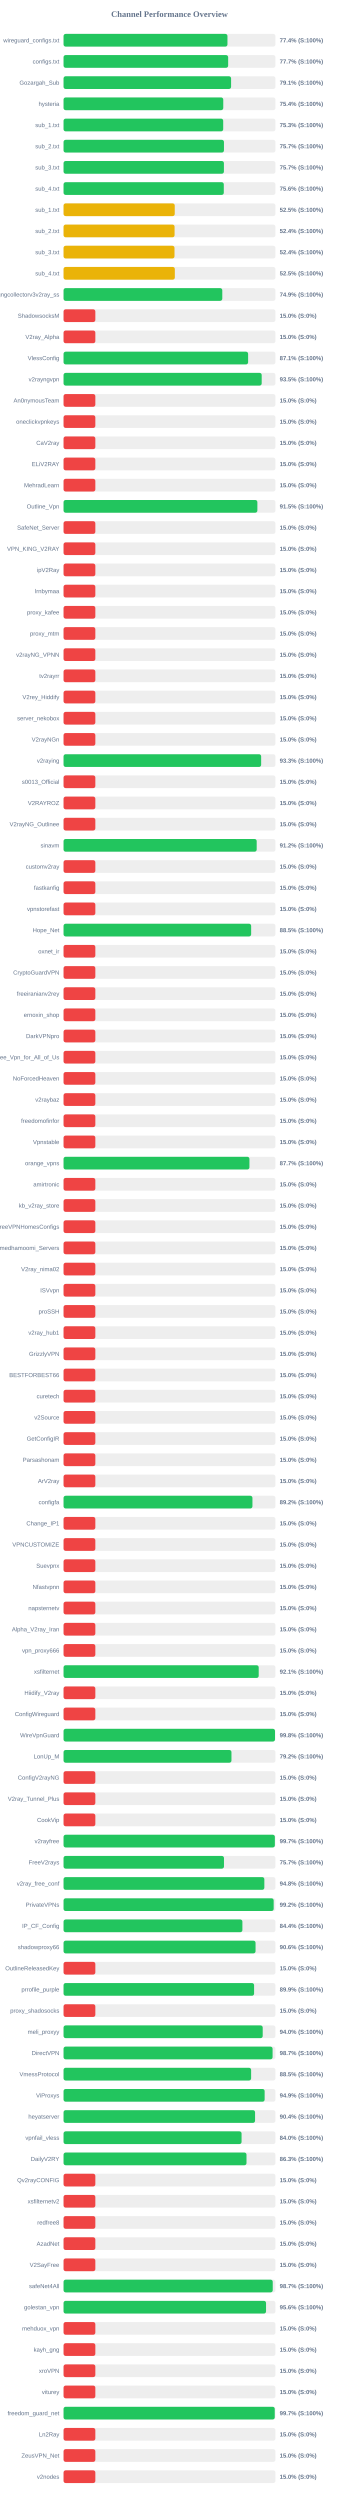
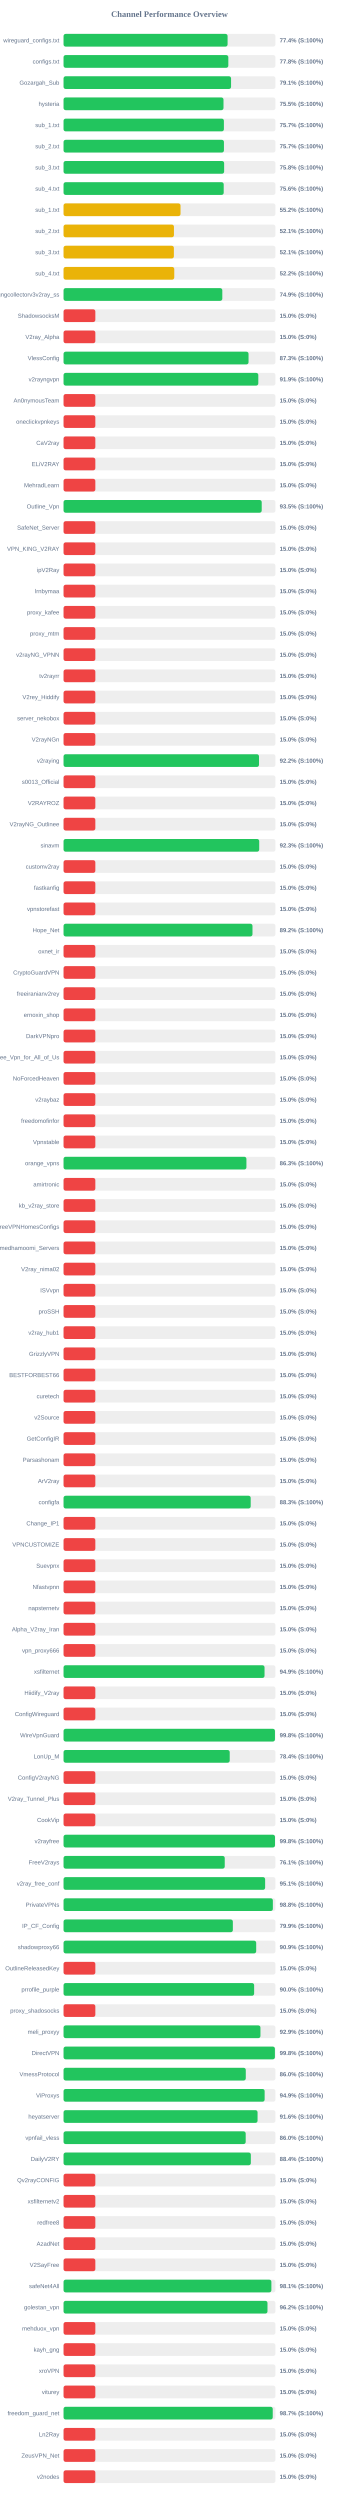
<svg xmlns="http://www.w3.org/2000/svg" width="800" height="5900" version="1.1">
  <style>
        .row { font: 14px Arial; fill: #64748b; }
        .score { font: bold 14px Arial; fill: #64748b; }
    </style>
  <text x="400" y="40" text-anchor="middle" font-size="20px" font-weight="bold" fill="#64748b">Channel Performance Overview</text>
  <rect x="150" y="80" width="500" height="30" fill="#eee" rx="5" />
-   <rect x="150" y="80" width="386.8" height="30" fill="#22c55e" rx="5" />
+   <rect x="150" y="80" width="387.1" height="30" fill="#22c55e" rx="5" />
  <text x="140" y="100" text-anchor="end" class="row">wireguard_configs.txt</text>
  <text x="660" y="100" text-anchor="start" class="score">77.4% (S:100%)</text>
  <rect x="150" y="130" width="500" height="30" fill="#eee" rx="5" />
-   <rect x="150" y="130" width="388.45" height="30" fill="#22c55e" rx="5" />
+   <rect x="150" y="130" width="388.85" height="30" fill="#22c55e" rx="5" />
  <text x="140" y="150" text-anchor="end" class="row">configs.txt</text>
-   <text x="660" y="150" text-anchor="start" class="score">77.7% (S:100%)</text>
+   <text x="660" y="150" text-anchor="start" class="score">77.8% (S:100%)</text>
  <rect x="150" y="180" width="500" height="30" fill="#eee" rx="5" />
-   <rect x="150" y="180" width="395.35" height="30" fill="#22c55e" rx="5" />
+   <rect x="150" y="180" width="395.3" height="30" fill="#22c55e" rx="5" />
  <text x="140" y="200" text-anchor="end" class="row">Gozargah_Sub</text>
  <text x="660" y="200" text-anchor="start" class="score">79.1% (S:100%)</text>
  <rect x="150" y="230" width="500" height="30" fill="#eee" rx="5" />
-   <rect x="150" y="230" width="376.9" height="30" fill="#22c55e" rx="5" />
+   <rect x="150" y="230" width="377.45" height="30" fill="#22c55e" rx="5" />
  <text x="140" y="250" text-anchor="end" class="row">hysteria</text>
-   <text x="660" y="250" text-anchor="start" class="score">75.4% (S:100%)</text>
+   <text x="660" y="250" text-anchor="start" class="score">75.5% (S:100%)</text>
  <rect x="150" y="280" width="500" height="30" fill="#eee" rx="5" />
-   <rect x="150" y="280" width="376.75" height="30" fill="#22c55e" rx="5" />
+   <rect x="150" y="280" width="378.4" height="30" fill="#22c55e" rx="5" />
  <text x="140" y="300" text-anchor="end" class="row">sub_1.txt</text>
-   <text x="660" y="300" text-anchor="start" class="score">75.3% (S:100%)</text>
+   <text x="660" y="300" text-anchor="start" class="score">75.7% (S:100%)</text>
  <rect x="150" y="330" width="500" height="30" fill="#eee" rx="5" />
-   <rect x="150" y="330" width="378.55" height="30" fill="#22c55e" rx="5" />
+   <rect x="150" y="330" width="378.5" height="30" fill="#22c55e" rx="5" />
  <text x="140" y="350" text-anchor="end" class="row">sub_2.txt</text>
  <text x="660" y="350" text-anchor="start" class="score">75.7% (S:100%)</text>
  <rect x="150" y="380" width="500" height="30" fill="#eee" rx="5" />
-   <rect x="150" y="380" width="378.45" height="30" fill="#22c55e" rx="5" />
+   <rect x="150" y="380" width="378.95" height="30" fill="#22c55e" rx="5" />
  <text x="140" y="400" text-anchor="end" class="row">sub_3.txt</text>
-   <text x="660" y="400" text-anchor="start" class="score">75.7% (S:100%)</text>
+   <text x="660" y="400" text-anchor="start" class="score">75.8% (S:100%)</text>
  <rect x="150" y="430" width="500" height="30" fill="#eee" rx="5" />
-   <rect x="150" y="430" width="378.15" height="30" fill="#22c55e" rx="5" />
+   <rect x="150" y="430" width="377.95" height="30" fill="#22c55e" rx="5" />
  <text x="140" y="450" text-anchor="end" class="row">sub_4.txt</text>
  <text x="660" y="450" text-anchor="start" class="score">75.6% (S:100%)</text>
  <rect x="150" y="480" width="500" height="30" fill="#eee" rx="5" />
-   <rect x="150" y="480" width="262.4" height="30" fill="#eab308" rx="5" />
+   <rect x="150" y="480" width="276.05" height="30" fill="#eab308" rx="5" />
  <text x="140" y="500" text-anchor="end" class="row">sub_1.txt</text>
-   <text x="660" y="500" text-anchor="start" class="score">52.5% (S:100%)</text>
+   <text x="660" y="500" text-anchor="start" class="score">55.2% (S:100%)</text>
  <rect x="150" y="530" width="500" height="30" fill="#eee" rx="5" />
-   <rect x="150" y="530" width="262.0" height="30" fill="#eab308" rx="5" />
+   <rect x="150" y="530" width="260.5" height="30" fill="#eab308" rx="5" />
  <text x="140" y="550" text-anchor="end" class="row">sub_2.txt</text>
-   <text x="660" y="550" text-anchor="start" class="score">52.4% (S:100%)</text>
+   <text x="660" y="550" text-anchor="start" class="score">52.1% (S:100%)</text>
  <rect x="150" y="580" width="500" height="30" fill="#eee" rx="5" />
-   <rect x="150" y="580" width="261.8" height="30" fill="#eab308" rx="5" />
+   <rect x="150" y="580" width="260.35" height="30" fill="#eab308" rx="5" />
  <text x="140" y="600" text-anchor="end" class="row">sub_3.txt</text>
-   <text x="660" y="600" text-anchor="start" class="score">52.4% (S:100%)</text>
+   <text x="660" y="600" text-anchor="start" class="score">52.1% (S:100%)</text>
  <rect x="150" y="630" width="500" height="30" fill="#eee" rx="5" />
-   <rect x="150" y="630" width="262.6" height="30" fill="#eab308" rx="5" />
+   <rect x="150" y="630" width="261.25" height="30" fill="#eab308" rx="5" />
  <text x="140" y="650" text-anchor="end" class="row">sub_4.txt</text>
-   <text x="660" y="650" text-anchor="start" class="score">52.5% (S:100%)</text>
+   <text x="660" y="650" text-anchor="start" class="score">52.2% (S:100%)</text>
  <rect x="150" y="680" width="500" height="30" fill="#eee" rx="5" />
-   <rect x="150" y="680" width="374.6" height="30" fill="#22c55e" rx="5" />
+   <rect x="150" y="680" width="374.65" height="30" fill="#22c55e" rx="5" />
  <text x="140" y="700" text-anchor="end" class="row">kayhgngcollectorv3v2ray_ss</text>
  <text x="660" y="700" text-anchor="start" class="score">74.9% (S:100%)</text>
  <rect x="150" y="730" width="500" height="30" fill="#eee" rx="5" />
  <rect x="150" y="730" width="75.0" height="30" fill="#ef4444" rx="5" />
  <text x="140" y="750" text-anchor="end" class="row">ShadowsocksM</text>
  <text x="660" y="750" text-anchor="start" class="score">15.0% (S:0%)</text>
  <rect x="150" y="780" width="500" height="30" fill="#eee" rx="5" />
  <rect x="150" y="780" width="75.0" height="30" fill="#ef4444" rx="5" />
  <text x="140" y="800" text-anchor="end" class="row">V2ray_Alpha</text>
  <text x="660" y="800" text-anchor="start" class="score">15.0% (S:0%)</text>
  <rect x="150" y="830" width="500" height="30" fill="#eee" rx="5" />
-   <rect x="150" y="830" width="435.55" height="30" fill="#22c55e" rx="5" />
+   <rect x="150" y="830" width="436.55" height="30" fill="#22c55e" rx="5" />
  <text x="140" y="850" text-anchor="end" class="row">VlessConfig</text>
-   <text x="660" y="850" text-anchor="start" class="score">87.1% (S:100%)</text>
+   <text x="660" y="850" text-anchor="start" class="score">87.3% (S:100%)</text>
  <rect x="150" y="880" width="500" height="30" fill="#eee" rx="5" />
-   <rect x="150" y="880" width="467.6" height="30" fill="#22c55e" rx="5" />
+   <rect x="150" y="880" width="459.6" height="30" fill="#22c55e" rx="5" />
  <text x="140" y="900" text-anchor="end" class="row">v2rayngvpn</text>
-   <text x="660" y="900" text-anchor="start" class="score">93.5% (S:100%)</text>
+   <text x="660" y="900" text-anchor="start" class="score">91.9% (S:100%)</text>
  <rect x="150" y="930" width="500" height="30" fill="#eee" rx="5" />
  <rect x="150" y="930" width="75.0" height="30" fill="#ef4444" rx="5" />
  <text x="140" y="950" text-anchor="end" class="row">An0nymousTeam</text>
  <text x="660" y="950" text-anchor="start" class="score">15.0% (S:0%)</text>
  <rect x="150" y="980" width="500" height="30" fill="#eee" rx="5" />
  <rect x="150" y="980" width="75.0" height="30" fill="#ef4444" rx="5" />
  <text x="140" y="1000" text-anchor="end" class="row">oneclickvpnkeys</text>
  <text x="660" y="1000" text-anchor="start" class="score">15.0% (S:0%)</text>
  <rect x="150" y="1030" width="500" height="30" fill="#eee" rx="5" />
  <rect x="150" y="1030" width="75.0" height="30" fill="#ef4444" rx="5" />
  <text x="140" y="1050" text-anchor="end" class="row">CaV2ray</text>
  <text x="660" y="1050" text-anchor="start" class="score">15.0% (S:0%)</text>
  <rect x="150" y="1080" width="500" height="30" fill="#eee" rx="5" />
  <rect x="150" y="1080" width="75.0" height="30" fill="#ef4444" rx="5" />
  <text x="140" y="1100" text-anchor="end" class="row">ELiV2RAY</text>
  <text x="660" y="1100" text-anchor="start" class="score">15.0% (S:0%)</text>
  <rect x="150" y="1130" width="500" height="30" fill="#eee" rx="5" />
  <rect x="150" y="1130" width="75.0" height="30" fill="#ef4444" rx="5" />
  <text x="140" y="1150" text-anchor="end" class="row">MehradLearn</text>
  <text x="660" y="1150" text-anchor="start" class="score">15.0% (S:0%)</text>
  <rect x="150" y="1180" width="500" height="30" fill="#eee" rx="5" />
-   <rect x="150" y="1180" width="457.4" height="30" fill="#22c55e" rx="5" />
+   <rect x="150" y="1180" width="467.65" height="30" fill="#22c55e" rx="5" />
  <text x="140" y="1200" text-anchor="end" class="row">Outline_Vpn</text>
-   <text x="660" y="1200" text-anchor="start" class="score">91.5% (S:100%)</text>
+   <text x="660" y="1200" text-anchor="start" class="score">93.5% (S:100%)</text>
  <rect x="150" y="1230" width="500" height="30" fill="#eee" rx="5" />
  <rect x="150" y="1230" width="75.0" height="30" fill="#ef4444" rx="5" />
  <text x="140" y="1250" text-anchor="end" class="row">SafeNet_Server</text>
  <text x="660" y="1250" text-anchor="start" class="score">15.0% (S:0%)</text>
  <rect x="150" y="1280" width="500" height="30" fill="#eee" rx="5" />
  <rect x="150" y="1280" width="75.0" height="30" fill="#ef4444" rx="5" />
  <text x="140" y="1300" text-anchor="end" class="row">VPN_KING_V2RAY</text>
  <text x="660" y="1300" text-anchor="start" class="score">15.0% (S:0%)</text>
  <rect x="150" y="1330" width="500" height="30" fill="#eee" rx="5" />
  <rect x="150" y="1330" width="75.0" height="30" fill="#ef4444" rx="5" />
  <text x="140" y="1350" text-anchor="end" class="row">ipV2Ray</text>
  <text x="660" y="1350" text-anchor="start" class="score">15.0% (S:0%)</text>
  <rect x="150" y="1380" width="500" height="30" fill="#eee" rx="5" />
  <rect x="150" y="1380" width="75.0" height="30" fill="#ef4444" rx="5" />
  <text x="140" y="1400" text-anchor="end" class="row">lrnbymaa</text>
  <text x="660" y="1400" text-anchor="start" class="score">15.0% (S:0%)</text>
  <rect x="150" y="1430" width="500" height="30" fill="#eee" rx="5" />
  <rect x="150" y="1430" width="75.0" height="30" fill="#ef4444" rx="5" />
  <text x="140" y="1450" text-anchor="end" class="row">proxy_kafee</text>
  <text x="660" y="1450" text-anchor="start" class="score">15.0% (S:0%)</text>
  <rect x="150" y="1480" width="500" height="30" fill="#eee" rx="5" />
  <rect x="150" y="1480" width="75.0" height="30" fill="#ef4444" rx="5" />
  <text x="140" y="1500" text-anchor="end" class="row">proxy_mtm</text>
  <text x="660" y="1500" text-anchor="start" class="score">15.0% (S:0%)</text>
  <rect x="150" y="1530" width="500" height="30" fill="#eee" rx="5" />
  <rect x="150" y="1530" width="75.0" height="30" fill="#ef4444" rx="5" />
  <text x="140" y="1550" text-anchor="end" class="row">v2rayNG_VPNN</text>
  <text x="660" y="1550" text-anchor="start" class="score">15.0% (S:0%)</text>
  <rect x="150" y="1580" width="500" height="30" fill="#eee" rx="5" />
  <rect x="150" y="1580" width="75.0" height="30" fill="#ef4444" rx="5" />
  <text x="140" y="1600" text-anchor="end" class="row">tv2rayrr</text>
  <text x="660" y="1600" text-anchor="start" class="score">15.0% (S:0%)</text>
  <rect x="150" y="1630" width="500" height="30" fill="#eee" rx="5" />
  <rect x="150" y="1630" width="75.0" height="30" fill="#ef4444" rx="5" />
  <text x="140" y="1650" text-anchor="end" class="row">V2rey_Hiddify</text>
  <text x="660" y="1650" text-anchor="start" class="score">15.0% (S:0%)</text>
  <rect x="150" y="1680" width="500" height="30" fill="#eee" rx="5" />
  <rect x="150" y="1680" width="75.0" height="30" fill="#ef4444" rx="5" />
  <text x="140" y="1700" text-anchor="end" class="row">server_nekobox</text>
  <text x="660" y="1700" text-anchor="start" class="score">15.0% (S:0%)</text>
  <rect x="150" y="1730" width="500" height="30" fill="#eee" rx="5" />
  <rect x="150" y="1730" width="75.0" height="30" fill="#ef4444" rx="5" />
  <text x="140" y="1750" text-anchor="end" class="row">V2rayNGn</text>
  <text x="660" y="1750" text-anchor="start" class="score">15.0% (S:0%)</text>
  <rect x="150" y="1780" width="500" height="30" fill="#eee" rx="5" />
-   <rect x="150" y="1780" width="466.3" height="30" fill="#22c55e" rx="5" />
+   <rect x="150" y="1780" width="461.25" height="30" fill="#22c55e" rx="5" />
  <text x="140" y="1800" text-anchor="end" class="row">v2raying</text>
-   <text x="660" y="1800" text-anchor="start" class="score">93.3% (S:100%)</text>
+   <text x="660" y="1800" text-anchor="start" class="score">92.2% (S:100%)</text>
  <rect x="150" y="1830" width="500" height="30" fill="#eee" rx="5" />
  <rect x="150" y="1830" width="75.0" height="30" fill="#ef4444" rx="5" />
  <text x="140" y="1850" text-anchor="end" class="row">s0013_Official</text>
  <text x="660" y="1850" text-anchor="start" class="score">15.0% (S:0%)</text>
  <rect x="150" y="1880" width="500" height="30" fill="#eee" rx="5" />
  <rect x="150" y="1880" width="75.0" height="30" fill="#ef4444" rx="5" />
  <text x="140" y="1900" text-anchor="end" class="row">V2RAYROZ</text>
  <text x="660" y="1900" text-anchor="start" class="score">15.0% (S:0%)</text>
  <rect x="150" y="1930" width="500" height="30" fill="#eee" rx="5" />
  <rect x="150" y="1930" width="75.0" height="30" fill="#ef4444" rx="5" />
  <text x="140" y="1950" text-anchor="end" class="row">V2rayNG_Outlinee</text>
  <text x="660" y="1950" text-anchor="start" class="score">15.0% (S:0%)</text>
  <rect x="150" y="1980" width="500" height="30" fill="#eee" rx="5" />
-   <rect x="150" y="1980" width="455.8" height="30" fill="#22c55e" rx="5" />
+   <rect x="150" y="1980" width="461.75" height="30" fill="#22c55e" rx="5" />
  <text x="140" y="2000" text-anchor="end" class="row">sinavm</text>
-   <text x="660" y="2000" text-anchor="start" class="score">91.2% (S:100%)</text>
+   <text x="660" y="2000" text-anchor="start" class="score">92.3% (S:100%)</text>
  <rect x="150" y="2030" width="500" height="30" fill="#eee" rx="5" />
  <rect x="150" y="2030" width="75.0" height="30" fill="#ef4444" rx="5" />
  <text x="140" y="2050" text-anchor="end" class="row">customv2ray</text>
  <text x="660" y="2050" text-anchor="start" class="score">15.0% (S:0%)</text>
  <rect x="150" y="2080" width="500" height="30" fill="#eee" rx="5" />
  <rect x="150" y="2080" width="75.0" height="30" fill="#ef4444" rx="5" />
  <text x="140" y="2100" text-anchor="end" class="row">fastkanfig</text>
  <text x="660" y="2100" text-anchor="start" class="score">15.0% (S:0%)</text>
  <rect x="150" y="2130" width="500" height="30" fill="#eee" rx="5" />
  <rect x="150" y="2130" width="75.0" height="30" fill="#ef4444" rx="5" />
  <text x="140" y="2150" text-anchor="end" class="row">vpnstorefast</text>
  <text x="660" y="2150" text-anchor="start" class="score">15.0% (S:0%)</text>
  <rect x="150" y="2180" width="500" height="30" fill="#eee" rx="5" />
-   <rect x="150" y="2180" width="442.7" height="30" fill="#22c55e" rx="5" />
+   <rect x="150" y="2180" width="445.85" height="30" fill="#22c55e" rx="5" />
  <text x="140" y="2200" text-anchor="end" class="row">Hope_Net</text>
-   <text x="660" y="2200" text-anchor="start" class="score">88.5% (S:100%)</text>
+   <text x="660" y="2200" text-anchor="start" class="score">89.2% (S:100%)</text>
  <rect x="150" y="2230" width="500" height="30" fill="#eee" rx="5" />
  <rect x="150" y="2230" width="75.0" height="30" fill="#ef4444" rx="5" />
  <text x="140" y="2250" text-anchor="end" class="row">oxnet_ir</text>
  <text x="660" y="2250" text-anchor="start" class="score">15.0% (S:0%)</text>
  <rect x="150" y="2280" width="500" height="30" fill="#eee" rx="5" />
  <rect x="150" y="2280" width="75.0" height="30" fill="#ef4444" rx="5" />
  <text x="140" y="2300" text-anchor="end" class="row">CryptoGuardVPN</text>
  <text x="660" y="2300" text-anchor="start" class="score">15.0% (S:0%)</text>
  <rect x="150" y="2330" width="500" height="30" fill="#eee" rx="5" />
  <rect x="150" y="2330" width="75.0" height="30" fill="#ef4444" rx="5" />
  <text x="140" y="2350" text-anchor="end" class="row">freeiranianv2rey</text>
  <text x="660" y="2350" text-anchor="start" class="score">15.0% (S:0%)</text>
  <rect x="150" y="2380" width="500" height="30" fill="#eee" rx="5" />
  <rect x="150" y="2380" width="75.0" height="30" fill="#ef4444" rx="5" />
  <text x="140" y="2400" text-anchor="end" class="row">ernoxin_shop</text>
  <text x="660" y="2400" text-anchor="start" class="score">15.0% (S:0%)</text>
  <rect x="150" y="2430" width="500" height="30" fill="#eee" rx="5" />
  <rect x="150" y="2430" width="75.0" height="30" fill="#ef4444" rx="5" />
  <text x="140" y="2450" text-anchor="end" class="row">DarkVPNpro</text>
  <text x="660" y="2450" text-anchor="start" class="score">15.0% (S:0%)</text>
  <rect x="150" y="2480" width="500" height="30" fill="#eee" rx="5" />
  <rect x="150" y="2480" width="75.0" height="30" fill="#ef4444" rx="5" />
  <text x="140" y="2500" text-anchor="end" class="row">Free_Vpn_for_All_of_Us</text>
  <text x="660" y="2500" text-anchor="start" class="score">15.0% (S:0%)</text>
  <rect x="150" y="2530" width="500" height="30" fill="#eee" rx="5" />
  <rect x="150" y="2530" width="75.0" height="30" fill="#ef4444" rx="5" />
  <text x="140" y="2550" text-anchor="end" class="row">NoForcedHeaven</text>
  <text x="660" y="2550" text-anchor="start" class="score">15.0% (S:0%)</text>
  <rect x="150" y="2580" width="500" height="30" fill="#eee" rx="5" />
  <rect x="150" y="2580" width="75.0" height="30" fill="#ef4444" rx="5" />
  <text x="140" y="2600" text-anchor="end" class="row">v2raybaz</text>
  <text x="660" y="2600" text-anchor="start" class="score">15.0% (S:0%)</text>
  <rect x="150" y="2630" width="500" height="30" fill="#eee" rx="5" />
  <rect x="150" y="2630" width="75.0" height="30" fill="#ef4444" rx="5" />
  <text x="140" y="2650" text-anchor="end" class="row">freedomofinfor</text>
  <text x="660" y="2650" text-anchor="start" class="score">15.0% (S:0%)</text>
  <rect x="150" y="2680" width="500" height="30" fill="#eee" rx="5" />
  <rect x="150" y="2680" width="75.0" height="30" fill="#ef4444" rx="5" />
  <text x="140" y="2700" text-anchor="end" class="row">Vpnstable</text>
  <text x="660" y="2700" text-anchor="start" class="score">15.0% (S:0%)</text>
  <rect x="150" y="2730" width="500" height="30" fill="#eee" rx="5" />
-   <rect x="150" y="2730" width="438.65" height="30" fill="#22c55e" rx="5" />
+   <rect x="150" y="2730" width="431.55" height="30" fill="#22c55e" rx="5" />
  <text x="140" y="2750" text-anchor="end" class="row">orange_vpns</text>
-   <text x="660" y="2750" text-anchor="start" class="score">87.7% (S:100%)</text>
+   <text x="660" y="2750" text-anchor="start" class="score">86.3% (S:100%)</text>
  <rect x="150" y="2780" width="500" height="30" fill="#eee" rx="5" />
  <rect x="150" y="2780" width="75.0" height="30" fill="#ef4444" rx="5" />
  <text x="140" y="2800" text-anchor="end" class="row">amirtronic</text>
  <text x="660" y="2800" text-anchor="start" class="score">15.0% (S:0%)</text>
  <rect x="150" y="2830" width="500" height="30" fill="#eee" rx="5" />
  <rect x="150" y="2830" width="75.0" height="30" fill="#ef4444" rx="5" />
  <text x="140" y="2850" text-anchor="end" class="row">kb_v2ray_store</text>
  <text x="660" y="2850" text-anchor="start" class="score">15.0% (S:0%)</text>
  <rect x="150" y="2880" width="500" height="30" fill="#eee" rx="5" />
  <rect x="150" y="2880" width="75.0" height="30" fill="#ef4444" rx="5" />
  <text x="140" y="2900" text-anchor="end" class="row">FreeVPNHomesConfigs</text>
  <text x="660" y="2900" text-anchor="start" class="score">15.0% (S:0%)</text>
  <rect x="150" y="2930" width="500" height="30" fill="#eee" rx="5" />
  <rect x="150" y="2930" width="75.0" height="30" fill="#ef4444" rx="5" />
  <text x="140" y="2950" text-anchor="end" class="row">Ahmedhamoomi_Servers</text>
  <text x="660" y="2950" text-anchor="start" class="score">15.0% (S:0%)</text>
  <rect x="150" y="2980" width="500" height="30" fill="#eee" rx="5" />
  <rect x="150" y="2980" width="75.0" height="30" fill="#ef4444" rx="5" />
  <text x="140" y="3000" text-anchor="end" class="row">V2ray_nima02</text>
  <text x="660" y="3000" text-anchor="start" class="score">15.0% (S:0%)</text>
  <rect x="150" y="3030" width="500" height="30" fill="#eee" rx="5" />
  <rect x="150" y="3030" width="75.0" height="30" fill="#ef4444" rx="5" />
  <text x="140" y="3050" text-anchor="end" class="row">ISVvpn</text>
  <text x="660" y="3050" text-anchor="start" class="score">15.0% (S:0%)</text>
  <rect x="150" y="3080" width="500" height="30" fill="#eee" rx="5" />
  <rect x="150" y="3080" width="75.0" height="30" fill="#ef4444" rx="5" />
  <text x="140" y="3100" text-anchor="end" class="row">proSSH</text>
  <text x="660" y="3100" text-anchor="start" class="score">15.0% (S:0%)</text>
  <rect x="150" y="3130" width="500" height="30" fill="#eee" rx="5" />
  <rect x="150" y="3130" width="75.0" height="30" fill="#ef4444" rx="5" />
  <text x="140" y="3150" text-anchor="end" class="row">v2ray_hub1</text>
  <text x="660" y="3150" text-anchor="start" class="score">15.0% (S:0%)</text>
  <rect x="150" y="3180" width="500" height="30" fill="#eee" rx="5" />
  <rect x="150" y="3180" width="75.0" height="30" fill="#ef4444" rx="5" />
  <text x="140" y="3200" text-anchor="end" class="row">GrizzlyVPN</text>
  <text x="660" y="3200" text-anchor="start" class="score">15.0% (S:0%)</text>
  <rect x="150" y="3230" width="500" height="30" fill="#eee" rx="5" />
  <rect x="150" y="3230" width="75.0" height="30" fill="#ef4444" rx="5" />
  <text x="140" y="3250" text-anchor="end" class="row">BESTFORBEST66</text>
  <text x="660" y="3250" text-anchor="start" class="score">15.0% (S:0%)</text>
  <rect x="150" y="3280" width="500" height="30" fill="#eee" rx="5" />
  <rect x="150" y="3280" width="75.0" height="30" fill="#ef4444" rx="5" />
  <text x="140" y="3300" text-anchor="end" class="row">curetech</text>
  <text x="660" y="3300" text-anchor="start" class="score">15.0% (S:0%)</text>
  <rect x="150" y="3330" width="500" height="30" fill="#eee" rx="5" />
  <rect x="150" y="3330" width="75.0" height="30" fill="#ef4444" rx="5" />
  <text x="140" y="3350" text-anchor="end" class="row">v2Source</text>
  <text x="660" y="3350" text-anchor="start" class="score">15.0% (S:0%)</text>
  <rect x="150" y="3380" width="500" height="30" fill="#eee" rx="5" />
  <rect x="150" y="3380" width="75.0" height="30" fill="#ef4444" rx="5" />
  <text x="140" y="3400" text-anchor="end" class="row">GetConfigIR</text>
  <text x="660" y="3400" text-anchor="start" class="score">15.0% (S:0%)</text>
  <rect x="150" y="3430" width="500" height="30" fill="#eee" rx="5" />
  <rect x="150" y="3430" width="75.0" height="30" fill="#ef4444" rx="5" />
  <text x="140" y="3450" text-anchor="end" class="row">Parsashonam</text>
  <text x="660" y="3450" text-anchor="start" class="score">15.0% (S:0%)</text>
  <rect x="150" y="3480" width="500" height="30" fill="#eee" rx="5" />
  <rect x="150" y="3480" width="75.0" height="30" fill="#ef4444" rx="5" />
  <text x="140" y="3500" text-anchor="end" class="row">ArV2ray</text>
  <text x="660" y="3500" text-anchor="start" class="score">15.0% (S:0%)</text>
  <rect x="150" y="3530" width="500" height="30" fill="#eee" rx="5" />
-   <rect x="150" y="3530" width="445.75" height="30" fill="#22c55e" rx="5" />
+   <rect x="150" y="3530" width="441.65" height="30" fill="#22c55e" rx="5" />
  <text x="140" y="3550" text-anchor="end" class="row">configfa</text>
-   <text x="660" y="3550" text-anchor="start" class="score">89.2% (S:100%)</text>
+   <text x="660" y="3550" text-anchor="start" class="score">88.3% (S:100%)</text>
  <rect x="150" y="3580" width="500" height="30" fill="#eee" rx="5" />
  <rect x="150" y="3580" width="75.0" height="30" fill="#ef4444" rx="5" />
  <text x="140" y="3600" text-anchor="end" class="row">Change_IP1</text>
  <text x="660" y="3600" text-anchor="start" class="score">15.0% (S:0%)</text>
  <rect x="150" y="3630" width="500" height="30" fill="#eee" rx="5" />
  <rect x="150" y="3630" width="75.0" height="30" fill="#ef4444" rx="5" />
  <text x="140" y="3650" text-anchor="end" class="row">VPNCUSTOMIZE</text>
  <text x="660" y="3650" text-anchor="start" class="score">15.0% (S:0%)</text>
  <rect x="150" y="3680" width="500" height="30" fill="#eee" rx="5" />
  <rect x="150" y="3680" width="75.0" height="30" fill="#ef4444" rx="5" />
  <text x="140" y="3700" text-anchor="end" class="row">Suevpnx</text>
  <text x="660" y="3700" text-anchor="start" class="score">15.0% (S:0%)</text>
  <rect x="150" y="3730" width="500" height="30" fill="#eee" rx="5" />
  <rect x="150" y="3730" width="75.0" height="30" fill="#ef4444" rx="5" />
  <text x="140" y="3750" text-anchor="end" class="row">Nfastvpnn</text>
  <text x="660" y="3750" text-anchor="start" class="score">15.0% (S:0%)</text>
  <rect x="150" y="3780" width="500" height="30" fill="#eee" rx="5" />
  <rect x="150" y="3780" width="75.0" height="30" fill="#ef4444" rx="5" />
  <text x="140" y="3800" text-anchor="end" class="row">napsternetv</text>
  <text x="660" y="3800" text-anchor="start" class="score">15.0% (S:0%)</text>
  <rect x="150" y="3830" width="500" height="30" fill="#eee" rx="5" />
  <rect x="150" y="3830" width="75.0" height="30" fill="#ef4444" rx="5" />
  <text x="140" y="3850" text-anchor="end" class="row">Alpha_V2ray_Iran</text>
  <text x="660" y="3850" text-anchor="start" class="score">15.0% (S:0%)</text>
  <rect x="150" y="3880" width="500" height="30" fill="#eee" rx="5" />
  <rect x="150" y="3880" width="75.0" height="30" fill="#ef4444" rx="5" />
  <text x="140" y="3900" text-anchor="end" class="row">vpn_proxy666</text>
  <text x="660" y="3900" text-anchor="start" class="score">15.0% (S:0%)</text>
  <rect x="150" y="3930" width="500" height="30" fill="#eee" rx="5" />
-   <rect x="150" y="3930" width="460.55" height="30" fill="#22c55e" rx="5" />
+   <rect x="150" y="3930" width="474.3" height="30" fill="#22c55e" rx="5" />
  <text x="140" y="3950" text-anchor="end" class="row">xsfilternet</text>
-   <text x="660" y="3950" text-anchor="start" class="score">92.1% (S:100%)</text>
+   <text x="660" y="3950" text-anchor="start" class="score">94.9% (S:100%)</text>
  <rect x="150" y="3980" width="500" height="30" fill="#eee" rx="5" />
  <rect x="150" y="3980" width="75.0" height="30" fill="#ef4444" rx="5" />
  <text x="140" y="4000" text-anchor="end" class="row">Hiidify_V2ray</text>
  <text x="660" y="4000" text-anchor="start" class="score">15.0% (S:0%)</text>
  <rect x="150" y="4030" width="500" height="30" fill="#eee" rx="5" />
  <rect x="150" y="4030" width="75.0" height="30" fill="#ef4444" rx="5" />
  <text x="140" y="4050" text-anchor="end" class="row">ConfigWireguard</text>
  <text x="660" y="4050" text-anchor="start" class="score">15.0% (S:0%)</text>
  <rect x="150" y="4080" width="500" height="30" fill="#eee" rx="5" />
-   <rect x="150" y="4080" width="499.0" height="30" fill="#22c55e" rx="5" />
+   <rect x="150" y="4080" width="498.9" height="30" fill="#22c55e" rx="5" />
  <text x="140" y="4100" text-anchor="end" class="row">WireVpnGuard</text>
  <text x="660" y="4100" text-anchor="start" class="score">99.8% (S:100%)</text>
  <rect x="150" y="4130" width="500" height="30" fill="#eee" rx="5" />
-   <rect x="150" y="4130" width="396.25" height="30" fill="#22c55e" rx="5" />
+   <rect x="150" y="4130" width="392.15" height="30" fill="#22c55e" rx="5" />
  <text x="140" y="4150" text-anchor="end" class="row">LonUp_M</text>
-   <text x="660" y="4150" text-anchor="start" class="score">79.2% (S:100%)</text>
+   <text x="660" y="4150" text-anchor="start" class="score">78.4% (S:100%)</text>
  <rect x="150" y="4180" width="500" height="30" fill="#eee" rx="5" />
  <rect x="150" y="4180" width="75.0" height="30" fill="#ef4444" rx="5" />
  <text x="140" y="4200" text-anchor="end" class="row">ConfigV2rayNG</text>
  <text x="660" y="4200" text-anchor="start" class="score">15.0% (S:0%)</text>
  <rect x="150" y="4230" width="500" height="30" fill="#eee" rx="5" />
  <rect x="150" y="4230" width="75.0" height="30" fill="#ef4444" rx="5" />
  <text x="140" y="4250" text-anchor="end" class="row">V2ray_Tunnel_Plus</text>
  <text x="660" y="4250" text-anchor="start" class="score">15.0% (S:0%)</text>
  <rect x="150" y="4280" width="500" height="30" fill="#eee" rx="5" />
  <rect x="150" y="4280" width="75.0" height="30" fill="#ef4444" rx="5" />
  <text x="140" y="4300" text-anchor="end" class="row">CookVip</text>
  <text x="660" y="4300" text-anchor="start" class="score">15.0% (S:0%)</text>
  <rect x="150" y="4330" width="500" height="30" fill="#eee" rx="5" />
-   <rect x="150" y="4330" width="498.7" height="30" fill="#22c55e" rx="5" />
+   <rect x="150" y="4330" width="499.0" height="30" fill="#22c55e" rx="5" />
  <text x="140" y="4350" text-anchor="end" class="row">v2rayfree</text>
-   <text x="660" y="4350" text-anchor="start" class="score">99.7% (S:100%)</text>
+   <text x="660" y="4350" text-anchor="start" class="score">99.8% (S:100%)</text>
  <rect x="150" y="4380" width="500" height="30" fill="#eee" rx="5" />
-   <rect x="150" y="4380" width="378.6" height="30" fill="#22c55e" rx="5" />
+   <rect x="150" y="4380" width="380.4" height="30" fill="#22c55e" rx="5" />
  <text x="140" y="4400" text-anchor="end" class="row">FreeV2rays</text>
-   <text x="660" y="4400" text-anchor="start" class="score">75.7% (S:100%)</text>
+   <text x="660" y="4400" text-anchor="start" class="score">76.1% (S:100%)</text>
  <rect x="150" y="4430" width="500" height="30" fill="#eee" rx="5" />
-   <rect x="150" y="4430" width="473.85" height="30" fill="#22c55e" rx="5" />
+   <rect x="150" y="4430" width="475.7" height="30" fill="#22c55e" rx="5" />
  <text x="140" y="4450" text-anchor="end" class="row">v2ray_free_conf</text>
-   <text x="660" y="4450" text-anchor="start" class="score">94.8% (S:100%)</text>
+   <text x="660" y="4450" text-anchor="start" class="score">95.1% (S:100%)</text>
  <rect x="150" y="4480" width="500" height="30" fill="#eee" rx="5" />
-   <rect x="150" y="4480" width="495.85" height="30" fill="#22c55e" rx="5" />
+   <rect x="150" y="4480" width="493.95" height="30" fill="#22c55e" rx="5" />
  <text x="140" y="4500" text-anchor="end" class="row">PrivateVPNs</text>
-   <text x="660" y="4500" text-anchor="start" class="score">99.2% (S:100%)</text>
+   <text x="660" y="4500" text-anchor="start" class="score">98.8% (S:100%)</text>
  <rect x="150" y="4530" width="500" height="30" fill="#eee" rx="5" />
-   <rect x="150" y="4530" width="422.05" height="30" fill="#22c55e" rx="5" />
+   <rect x="150" y="4530" width="399.55" height="30" fill="#22c55e" rx="5" />
  <text x="140" y="4550" text-anchor="end" class="row">IP_CF_Config</text>
-   <text x="660" y="4550" text-anchor="start" class="score">84.4% (S:100%)</text>
+   <text x="660" y="4550" text-anchor="start" class="score">79.9% (S:100%)</text>
  <rect x="150" y="4580" width="500" height="30" fill="#eee" rx="5" />
-   <rect x="150" y="4580" width="453.1" height="30" fill="#22c55e" rx="5" />
+   <rect x="150" y="4580" width="454.6" height="30" fill="#22c55e" rx="5" />
  <text x="140" y="4600" text-anchor="end" class="row">shadowproxy66</text>
-   <text x="660" y="4600" text-anchor="start" class="score">90.6% (S:100%)</text>
+   <text x="660" y="4600" text-anchor="start" class="score">90.9% (S:100%)</text>
  <rect x="150" y="4630" width="500" height="30" fill="#eee" rx="5" />
  <rect x="150" y="4630" width="75.0" height="30" fill="#ef4444" rx="5" />
  <text x="140" y="4650" text-anchor="end" class="row">OutlineReleasedKey</text>
  <text x="660" y="4650" text-anchor="start" class="score">15.0% (S:0%)</text>
  <rect x="150" y="4680" width="500" height="30" fill="#eee" rx="5" />
-   <rect x="150" y="4680" width="449.65" height="30" fill="#22c55e" rx="5" />
+   <rect x="150" y="4680" width="449.75" height="30" fill="#22c55e" rx="5" />
  <text x="140" y="4700" text-anchor="end" class="row">prrofile_purple</text>
-   <text x="660" y="4700" text-anchor="start" class="score">89.9% (S:100%)</text>
+   <text x="660" y="4700" text-anchor="start" class="score">90.0% (S:100%)</text>
  <rect x="150" y="4730" width="500" height="30" fill="#eee" rx="5" />
  <rect x="150" y="4730" width="75.0" height="30" fill="#ef4444" rx="5" />
  <text x="140" y="4750" text-anchor="end" class="row">proxy_shadosocks</text>
  <text x="660" y="4750" text-anchor="start" class="score">15.0% (S:0%)</text>
  <rect x="150" y="4780" width="500" height="30" fill="#eee" rx="5" />
-   <rect x="150" y="4780" width="470.0" height="30" fill="#22c55e" rx="5" />
+   <rect x="150" y="4780" width="464.65" height="30" fill="#22c55e" rx="5" />
  <text x="140" y="4800" text-anchor="end" class="row">meli_proxyy</text>
-   <text x="660" y="4800" text-anchor="start" class="score">94.0% (S:100%)</text>
+   <text x="660" y="4800" text-anchor="start" class="score">92.9% (S:100%)</text>
  <rect x="150" y="4830" width="500" height="30" fill="#eee" rx="5" />
-   <rect x="150" y="4830" width="493.3" height="30" fill="#22c55e" rx="5" />
+   <rect x="150" y="4830" width="498.8" height="30" fill="#22c55e" rx="5" />
  <text x="140" y="4850" text-anchor="end" class="row">DirectVPN</text>
-   <text x="660" y="4850" text-anchor="start" class="score">98.7% (S:100%)</text>
+   <text x="660" y="4850" text-anchor="start" class="score">99.8% (S:100%)</text>
  <rect x="150" y="4880" width="500" height="30" fill="#eee" rx="5" />
-   <rect x="150" y="4880" width="442.65" height="30" fill="#22c55e" rx="5" />
+   <rect x="150" y="4880" width="430.05" height="30" fill="#22c55e" rx="5" />
  <text x="140" y="4900" text-anchor="end" class="row">VmessProtocol</text>
-   <text x="660" y="4900" text-anchor="start" class="score">88.5% (S:100%)</text>
+   <text x="660" y="4900" text-anchor="start" class="score">86.0% (S:100%)</text>
  <rect x="150" y="4930" width="500" height="30" fill="#eee" rx="5" />
  <rect x="150" y="4930" width="474.55" height="30" fill="#22c55e" rx="5" />
  <text x="140" y="4950" text-anchor="end" class="row">ViProxys</text>
  <text x="660" y="4950" text-anchor="start" class="score">94.9% (S:100%)</text>
  <rect x="150" y="4980" width="500" height="30" fill="#eee" rx="5" />
-   <rect x="150" y="4980" width="451.95" height="30" fill="#22c55e" rx="5" />
+   <rect x="150" y="4980" width="457.85" height="30" fill="#22c55e" rx="5" />
  <text x="140" y="5000" text-anchor="end" class="row">heyatserver</text>
-   <text x="660" y="5000" text-anchor="start" class="score">90.4% (S:100%)</text>
+   <text x="660" y="5000" text-anchor="start" class="score">91.6% (S:100%)</text>
  <rect x="150" y="5030" width="500" height="30" fill="#eee" rx="5" />
-   <rect x="150" y="5030" width="420.1" height="30" fill="#22c55e" rx="5" />
+   <rect x="150" y="5030" width="429.85" height="30" fill="#22c55e" rx="5" />
  <text x="140" y="5050" text-anchor="end" class="row">vpnfail_vless</text>
-   <text x="660" y="5050" text-anchor="start" class="score">84.0% (S:100%)</text>
+   <text x="660" y="5050" text-anchor="start" class="score">86.0% (S:100%)</text>
  <rect x="150" y="5080" width="500" height="30" fill="#eee" rx="5" />
-   <rect x="150" y="5080" width="431.75" height="30" fill="#22c55e" rx="5" />
+   <rect x="150" y="5080" width="442.0" height="30" fill="#22c55e" rx="5" />
  <text x="140" y="5100" text-anchor="end" class="row">DailyV2RY</text>
-   <text x="660" y="5100" text-anchor="start" class="score">86.3% (S:100%)</text>
+   <text x="660" y="5100" text-anchor="start" class="score">88.4% (S:100%)</text>
  <rect x="150" y="5130" width="500" height="30" fill="#eee" rx="5" />
  <rect x="150" y="5130" width="75.0" height="30" fill="#ef4444" rx="5" />
  <text x="140" y="5150" text-anchor="end" class="row">Qv2rayCONFIG</text>
  <text x="660" y="5150" text-anchor="start" class="score">15.0% (S:0%)</text>
  <rect x="150" y="5180" width="500" height="30" fill="#eee" rx="5" />
  <rect x="150" y="5180" width="75.0" height="30" fill="#ef4444" rx="5" />
  <text x="140" y="5200" text-anchor="end" class="row">xsfilternetv2</text>
  <text x="660" y="5200" text-anchor="start" class="score">15.0% (S:0%)</text>
  <rect x="150" y="5230" width="500" height="30" fill="#eee" rx="5" />
  <rect x="150" y="5230" width="75.0" height="30" fill="#ef4444" rx="5" />
  <text x="140" y="5250" text-anchor="end" class="row">redfree8</text>
  <text x="660" y="5250" text-anchor="start" class="score">15.0% (S:0%)</text>
  <rect x="150" y="5280" width="500" height="30" fill="#eee" rx="5" />
  <rect x="150" y="5280" width="75.0" height="30" fill="#ef4444" rx="5" />
  <text x="140" y="5300" text-anchor="end" class="row">AzadNet</text>
  <text x="660" y="5300" text-anchor="start" class="score">15.0% (S:0%)</text>
  <rect x="150" y="5330" width="500" height="30" fill="#eee" rx="5" />
  <rect x="150" y="5330" width="75.0" height="30" fill="#ef4444" rx="5" />
  <text x="140" y="5350" text-anchor="end" class="row">V2SayFree</text>
  <text x="660" y="5350" text-anchor="start" class="score">15.0% (S:0%)</text>
  <rect x="150" y="5380" width="500" height="30" fill="#eee" rx="5" />
-   <rect x="150" y="5380" width="493.65" height="30" fill="#22c55e" rx="5" />
+   <rect x="150" y="5380" width="490.45" height="30" fill="#22c55e" rx="5" />
  <text x="140" y="5400" text-anchor="end" class="row">safeNet4All</text>
-   <text x="660" y="5400" text-anchor="start" class="score">98.7% (S:100%)</text>
+   <text x="660" y="5400" text-anchor="start" class="score">98.1% (S:100%)</text>
  <rect x="150" y="5430" width="500" height="30" fill="#eee" rx="5" />
-   <rect x="150" y="5430" width="477.85" height="30" fill="#22c55e" rx="5" />
+   <rect x="150" y="5430" width="481.25" height="30" fill="#22c55e" rx="5" />
  <text x="140" y="5450" text-anchor="end" class="row">golestan_vpn</text>
-   <text x="660" y="5450" text-anchor="start" class="score">95.6% (S:100%)</text>
+   <text x="660" y="5450" text-anchor="start" class="score">96.2% (S:100%)</text>
  <rect x="150" y="5480" width="500" height="30" fill="#eee" rx="5" />
  <rect x="150" y="5480" width="75.0" height="30" fill="#ef4444" rx="5" />
  <text x="140" y="5500" text-anchor="end" class="row">mehduox_vpn</text>
  <text x="660" y="5500" text-anchor="start" class="score">15.0% (S:0%)</text>
  <rect x="150" y="5530" width="500" height="30" fill="#eee" rx="5" />
  <rect x="150" y="5530" width="75.0" height="30" fill="#ef4444" rx="5" />
  <text x="140" y="5550" text-anchor="end" class="row">kayh_gng</text>
  <text x="660" y="5550" text-anchor="start" class="score">15.0% (S:0%)</text>
  <rect x="150" y="5580" width="500" height="30" fill="#eee" rx="5" />
  <rect x="150" y="5580" width="75.0" height="30" fill="#ef4444" rx="5" />
  <text x="140" y="5600" text-anchor="end" class="row">xroVPN</text>
  <text x="660" y="5600" text-anchor="start" class="score">15.0% (S:0%)</text>
  <rect x="150" y="5630" width="500" height="30" fill="#eee" rx="5" />
  <rect x="150" y="5630" width="75.0" height="30" fill="#ef4444" rx="5" />
  <text x="140" y="5650" text-anchor="end" class="row">viturey</text>
  <text x="660" y="5650" text-anchor="start" class="score">15.0% (S:0%)</text>
  <rect x="150" y="5680" width="500" height="30" fill="#eee" rx="5" />
-   <rect x="150" y="5680" width="498.4" height="30" fill="#22c55e" rx="5" />
+   <rect x="150" y="5680" width="493.65" height="30" fill="#22c55e" rx="5" />
  <text x="140" y="5700" text-anchor="end" class="row">freedom_guard_net</text>
-   <text x="660" y="5700" text-anchor="start" class="score">99.7% (S:100%)</text>
+   <text x="660" y="5700" text-anchor="start" class="score">98.7% (S:100%)</text>
  <rect x="150" y="5730" width="500" height="30" fill="#eee" rx="5" />
  <rect x="150" y="5730" width="75.0" height="30" fill="#ef4444" rx="5" />
  <text x="140" y="5750" text-anchor="end" class="row">Ln2Ray</text>
  <text x="660" y="5750" text-anchor="start" class="score">15.0% (S:0%)</text>
  <rect x="150" y="5780" width="500" height="30" fill="#eee" rx="5" />
  <rect x="150" y="5780" width="75.0" height="30" fill="#ef4444" rx="5" />
  <text x="140" y="5800" text-anchor="end" class="row">ZeusVPN_Net</text>
  <text x="660" y="5800" text-anchor="start" class="score">15.0% (S:0%)</text>
  <rect x="150" y="5830" width="500" height="30" fill="#eee" rx="5" />
  <rect x="150" y="5830" width="75.0" height="30" fill="#ef4444" rx="5" />
  <text x="140" y="5850" text-anchor="end" class="row">v2nodes</text>
  <text x="660" y="5850" text-anchor="start" class="score">15.0% (S:0%)</text>
</svg>
